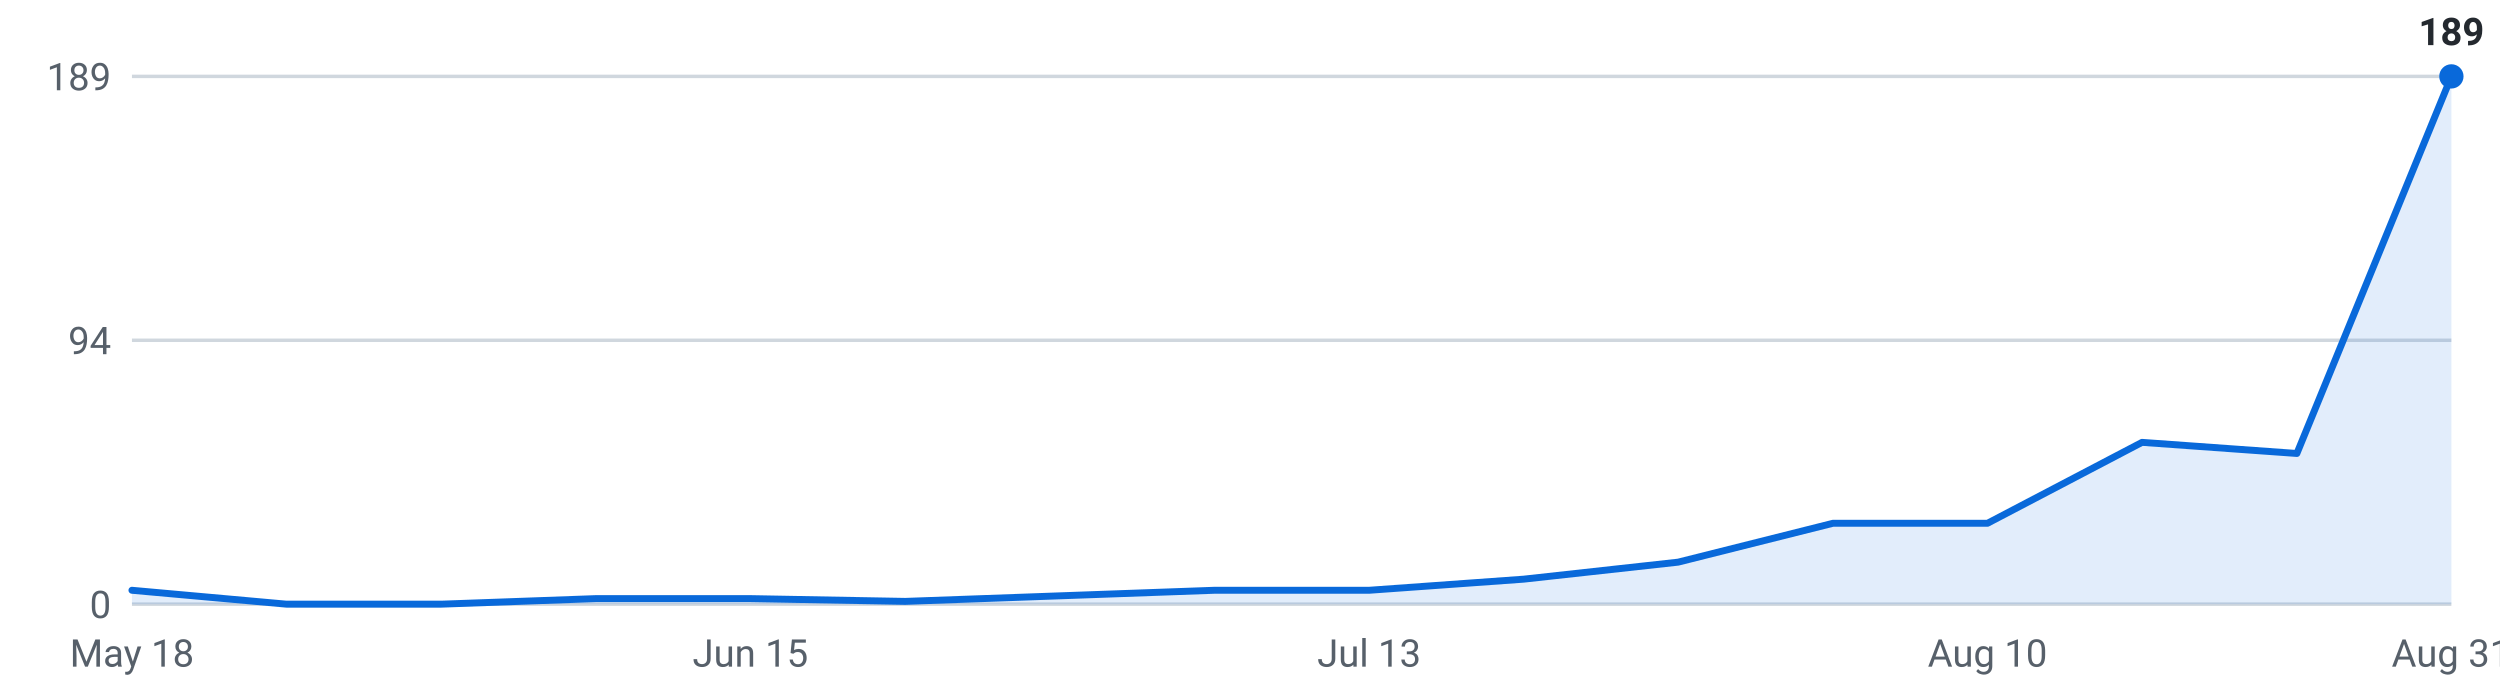
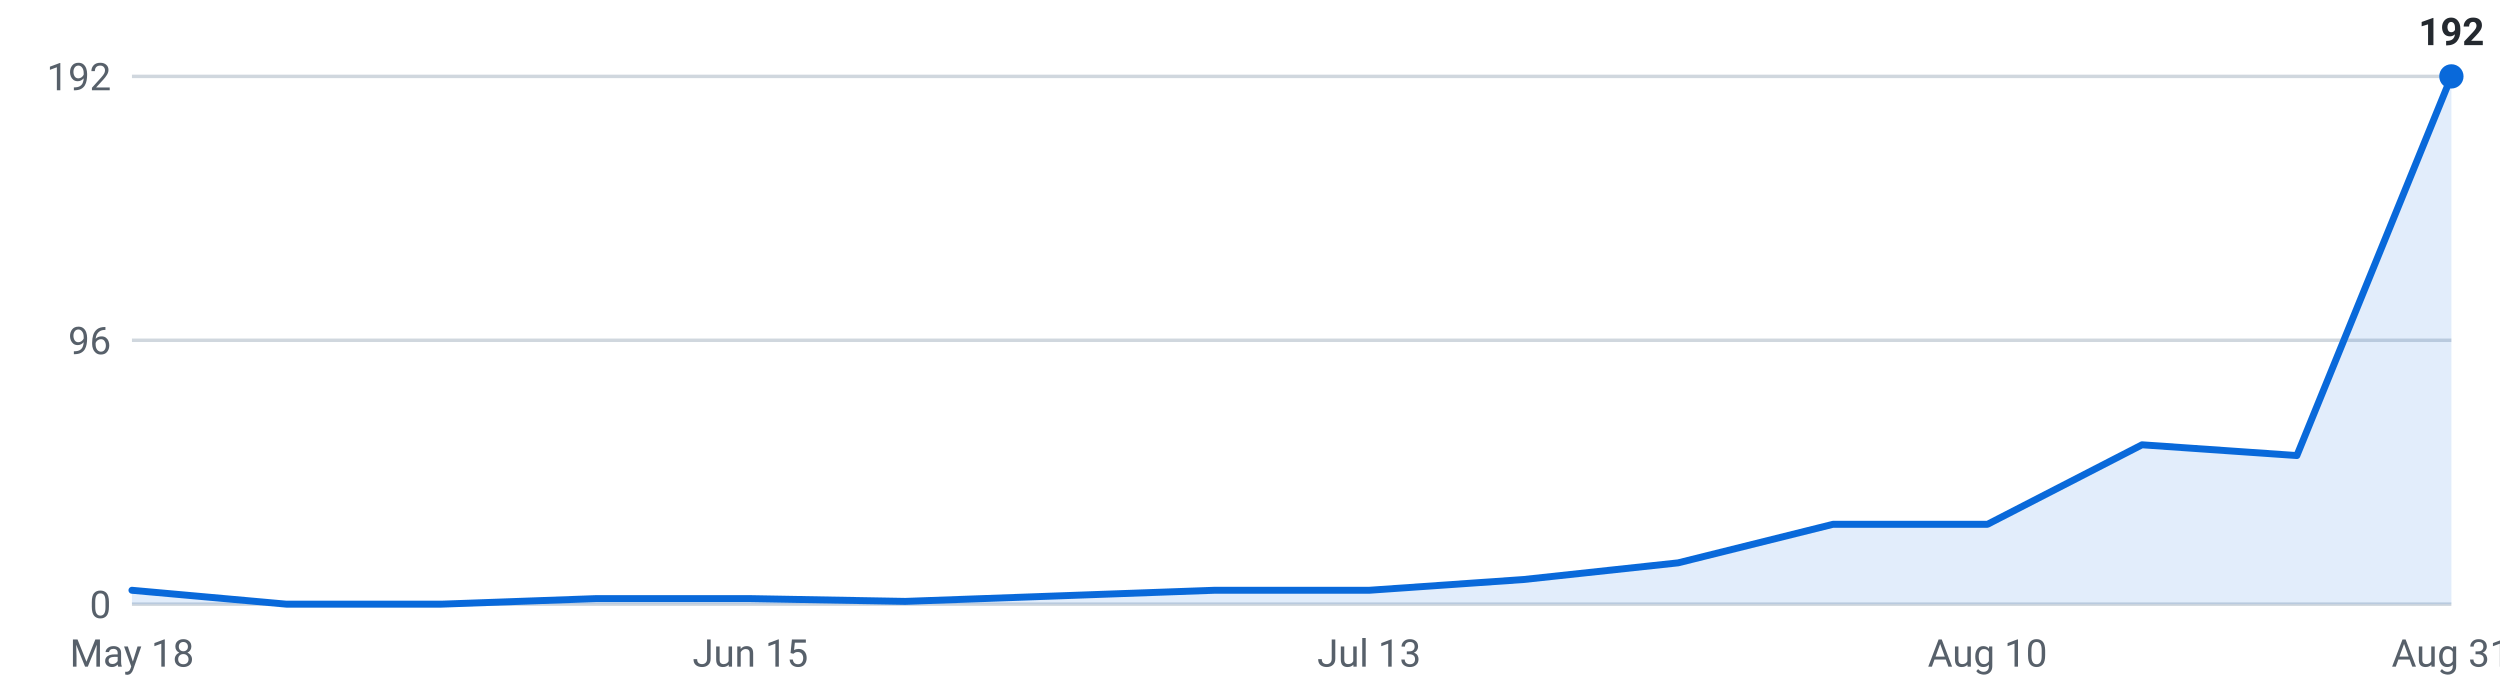
<svg xmlns="http://www.w3.org/2000/svg" viewBox="0 0 720 200" width="720" height="200" role="img" aria-label="Internships posted per week, last 16 weeks">
  <g font-family="-apple-system,Segoe UI,Roboto,sans-serif" font-size="11">
    <line x1="38" y1="174.0" x2="706" y2="174.0" stroke="#d0d7de" stroke-width="1" />
    <text x="32" y="178.0" text-anchor="end" fill="#57606a">0</text>
    <line x1="38" y1="98.0" x2="706" y2="98.0" stroke="#d0d7de" stroke-width="1" />
-     <text x="32" y="102.0" text-anchor="end" fill="#57606a">94</text>
+     <text x="32" y="102.0" text-anchor="end" fill="#57606a">96</text>
    <line x1="38" y1="22.0" x2="706" y2="22.0" stroke="#d0d7de" stroke-width="1" />
-     <text x="32" y="26.0" text-anchor="end" fill="#57606a">189</text>
-     <path d="M38.0,174 L38.0,170.0 L82.5,174.0 L127.1,174.0 L171.6,172.4 L216.1,172.4 L260.7,173.2 L305.2,171.6 L349.7,170.0 L394.3,170.0 L438.8,166.8 L483.3,161.9 L527.9,150.7 L572.4,150.7 L616.9,127.4 L661.5,130.6 L706.0,22.0 L706.0,174 Z" fill="#0969da" fill-opacity="0.12" />
-     <polyline points="38.0,170.0 82.5,174.0 127.1,174.0 171.6,172.4 216.1,172.4 260.7,173.2 305.2,171.6 349.7,170.0 394.3,170.0 438.8,166.8 483.3,161.9 527.9,150.7 572.4,150.7 616.9,127.4 661.5,130.6 706.0,22.0" fill="none" stroke="#0969da" stroke-width="2" stroke-linejoin="round" stroke-linecap="round" />
+     <text x="32" y="26.0" text-anchor="end" fill="#57606a">192</text>
+     <path d="M38.0,174 L38.0,170.0 L82.5,174.0 L127.1,174.0 L171.6,172.4 L216.1,172.4 L260.7,173.2 L305.2,171.6 L349.7,170.0 L394.3,170.0 L438.8,166.9 L483.3,162.1 L527.9,151.0 L572.4,151.0 L616.9,128.1 L661.5,131.2 L706.0,22.0 L706.0,174 Z" fill="#0969da" fill-opacity="0.12" />
+     <polyline points="38.0,170.0 82.5,174.0 127.1,174.0 171.6,172.4 216.1,172.4 260.7,173.2 305.2,171.6 349.7,170.0 394.3,170.0 438.8,166.9 483.3,162.1 527.9,151.0 572.4,151.0 616.9,128.1 661.5,131.2 706.0,22.0" fill="none" stroke="#0969da" stroke-width="2" stroke-linejoin="round" stroke-linecap="round" />
    <circle cx="706.0" cy="22.0" r="3.5" fill="#0969da" />
-     <text x="706.0" y="13.0" text-anchor="middle" fill="#24292f" font-weight="600">189</text>
+     <text x="706.0" y="13.0" text-anchor="middle" fill="#24292f" font-weight="600">192</text>
    <text x="38.0" y="192" text-anchor="middle" fill="#57606a">May 18</text>
    <text x="216.1" y="192" text-anchor="middle" fill="#57606a">Jun 15</text>
    <text x="394.3" y="192" text-anchor="middle" fill="#57606a">Jul 13</text>
    <text x="572.4" y="192" text-anchor="middle" fill="#57606a">Aug 10</text>
    <text x="706.0" y="192" text-anchor="middle" fill="#57606a">Aug 31</text>
  </g>
</svg>
